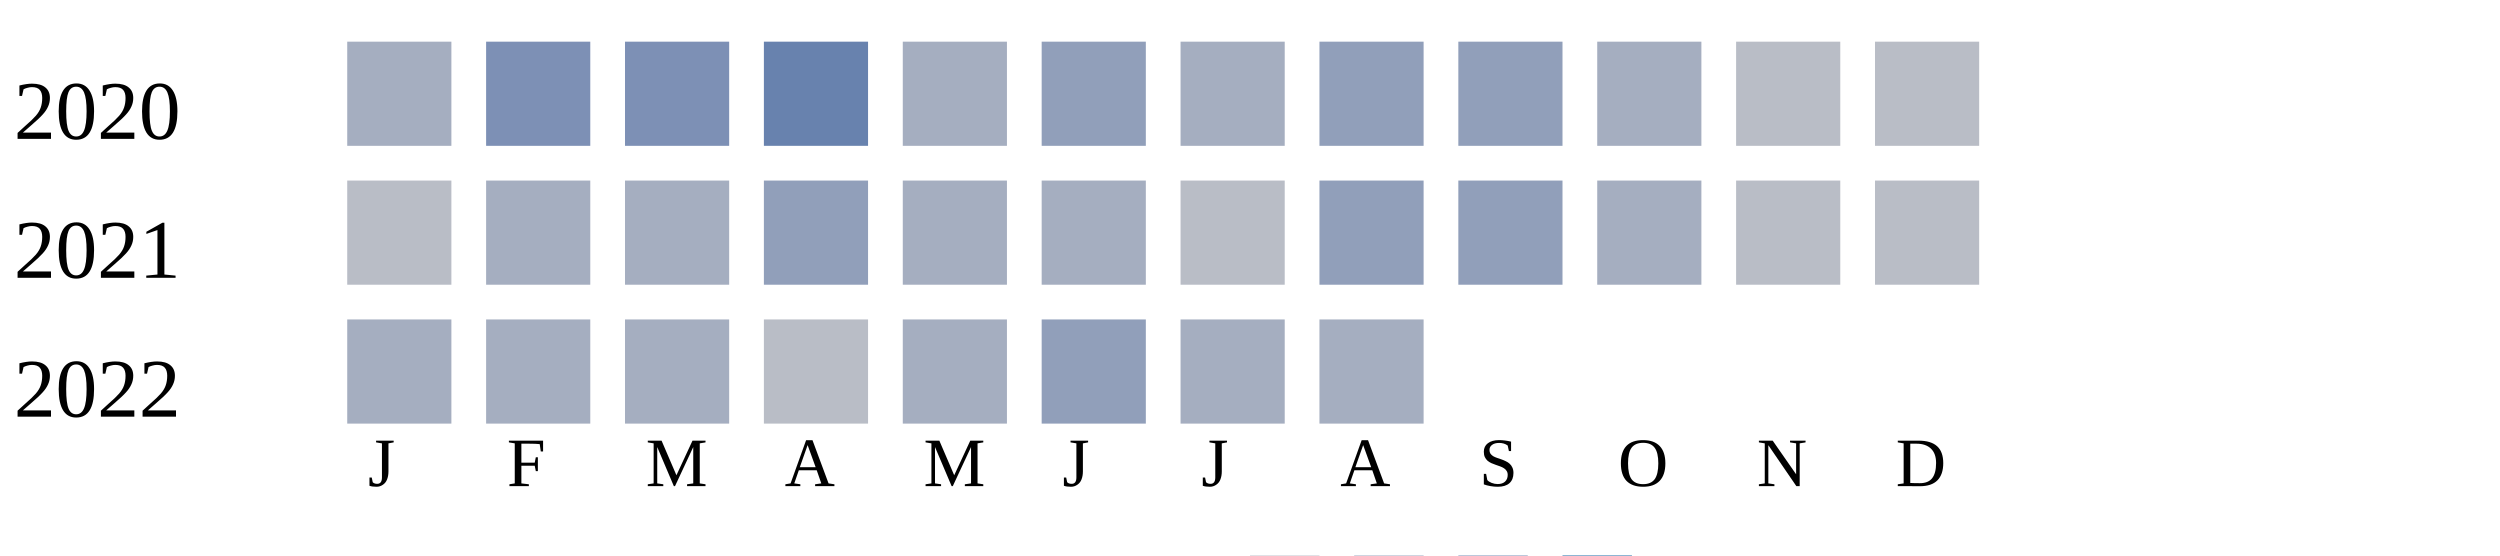
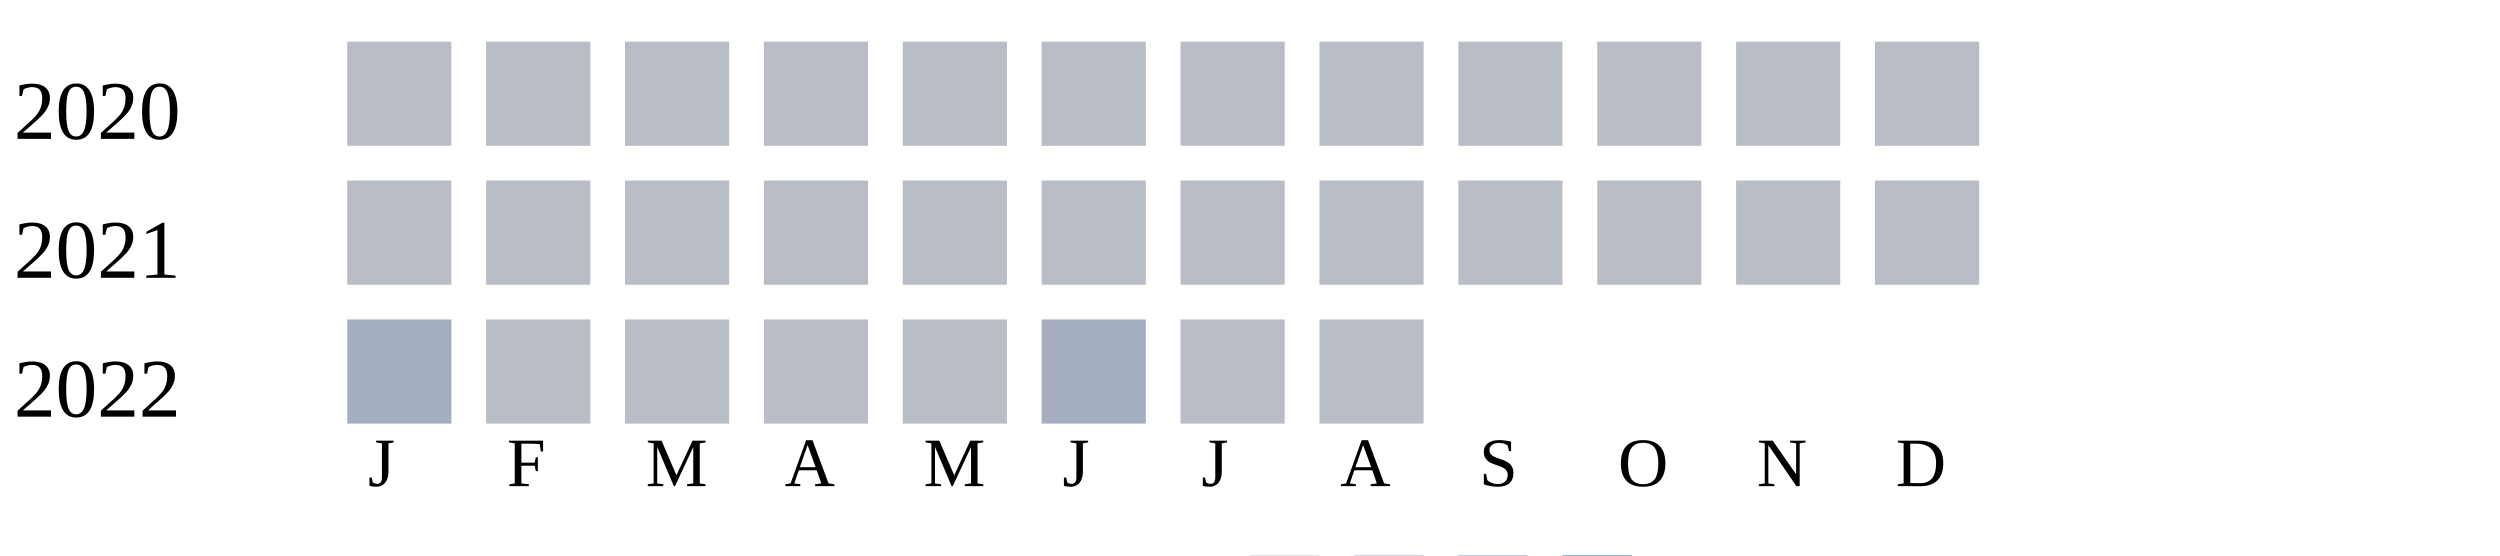
<svg xmlns="http://www.w3.org/2000/svg" width="360" height="80">
  <g transform="translate(0 0)">
    <text x="2" y="20">2020</text>
-     <rect x="50" y="6" width="15" height="15" fill="#a5aec0" />
-     <rect x="70" y="6" width="15" height="15" fill="#7d90b5" />
-     <rect x="90" y="6" width="15" height="15" fill="#7d90b5" />
-     <rect x="110" y="6" width="15" height="15" fill="#6882ae" />
-     <rect x="130" y="6" width="15" height="15" fill="#a5aec0" />
-     <rect x="150" y="6" width="15" height="15" fill="#919fba" />
-     <rect x="170" y="6" width="15" height="15" fill="#a5aec0" />
-     <rect x="190" y="6" width="15" height="15" fill="#919fba" />
-     <rect x="210" y="6" width="15" height="15" fill="#919fba" />
-     <rect x="230" y="6" width="15" height="15" fill="#a5aec0" />
+     <rect x="50" y="6" width="15" height="15" fill="#b9bdc6" />
+     <rect x="70" y="6" width="15" height="15" fill="#b9bdc6" />
+     <rect x="90" y="6" width="15" height="15" fill="#b9bdc6" />
+     <rect x="110" y="6" width="15" height="15" fill="#b9bdc6" />
+     <rect x="130" y="6" width="15" height="15" fill="#b9bdc6" />
+     <rect x="150" y="6" width="15" height="15" fill="#b9bdc6" />
+     <rect x="170" y="6" width="15" height="15" fill="#b9bdc6" />
+     <rect x="190" y="6" width="15" height="15" fill="#b9bdc6" />
+     <rect x="210" y="6" width="15" height="15" fill="#b9bdc6" />
+     <rect x="230" y="6" width="15" height="15" fill="#b9bdc6" />
    <rect x="250" y="6" width="15" height="15" fill="#b9bdc6" />
    <rect x="270" y="6" width="15" height="15" fill="#b9bdc6" />
  </g>
  <g transform="translate(0 20)">
    <text x="2" y="20">2021</text>
    <rect x="50" y="6" width="15" height="15" fill="#b9bdc6" />
-     <rect x="70" y="6" width="15" height="15" fill="#a5aec0" />
-     <rect x="90" y="6" width="15" height="15" fill="#a5aec0" />
-     <rect x="110" y="6" width="15" height="15" fill="#919fba" />
-     <rect x="130" y="6" width="15" height="15" fill="#a5aec0" />
-     <rect x="150" y="6" width="15" height="15" fill="#a5aec0" />
+     <rect x="70" y="6" width="15" height="15" fill="#b9bdc6" />
+     <rect x="90" y="6" width="15" height="15" fill="#b9bdc6" />
+     <rect x="110" y="6" width="15" height="15" fill="#b9bdc6" />
+     <rect x="130" y="6" width="15" height="15" fill="#b9bdc6" />
+     <rect x="150" y="6" width="15" height="15" fill="#b9bdc6" />
    <rect x="170" y="6" width="15" height="15" fill="#b9bdc6" />
-     <rect x="190" y="6" width="15" height="15" fill="#919fba" />
-     <rect x="210" y="6" width="15" height="15" fill="#919fba" />
-     <rect x="230" y="6" width="15" height="15" fill="#a5aec0" />
+     <rect x="190" y="6" width="15" height="15" fill="#b9bdc6" />
+     <rect x="210" y="6" width="15" height="15" fill="#b9bdc6" />
+     <rect x="230" y="6" width="15" height="15" fill="#b9bdc6" />
    <rect x="250" y="6" width="15" height="15" fill="#b9bdc6" />
    <rect x="270" y="6" width="15" height="15" fill="#b9bdc6" />
  </g>
  <g transform="translate(0 40)">
    <text x="2" y="20">2022</text>
    <rect x="50" y="6" width="15" height="15" fill="#a5aec0" />
-     <rect x="70" y="6" width="15" height="15" fill="#a5aec0" />
-     <rect x="90" y="6" width="15" height="15" fill="#a5aec0" />
+     <rect x="70" y="6" width="15" height="15" fill="#b9bdc6" />
+     <rect x="90" y="6" width="15" height="15" fill="#b9bdc6" />
    <rect x="110" y="6" width="15" height="15" fill="#b9bdc6" />
-     <rect x="130" y="6" width="15" height="15" fill="#a5aec0" />
-     <rect x="150" y="6" width="15" height="15" fill="#919fba" />
-     <rect x="170" y="6" width="15" height="15" fill="#a5aec0" />
-     <rect x="190" y="6" width="15" height="15" fill="#a5aec0" />
+     <rect x="130" y="6" width="15" height="15" fill="#b9bdc6" />
+     <rect x="150" y="6" width="15" height="15" fill="#a5aec0" />
+     <rect x="170" y="6" width="15" height="15" fill="#b9bdc6" />
+     <rect x="190" y="6" width="15" height="15" fill="#b9bdc6" />
  </g>
  <text style="font-size: 10px; text-align: center" x="53" y="70">J</text>
  <text style="font-size: 10px; text-align: center" x="73" y="70">F</text>
  <text style="font-size: 10px; text-align: center" x="93" y="70">M</text>
  <text style="font-size: 10px; text-align: center" x="113" y="70">A</text>
  <text style="font-size: 10px; text-align: center" x="133" y="70">M</text>
  <text style="font-size: 10px; text-align: center" x="153" y="70">J</text>
  <text style="font-size: 10px; text-align: center" x="173" y="70">J</text>
  <text style="font-size: 10px; text-align: center" x="193" y="70">A</text>
  <text style="font-size: 10px; text-align: center" x="213" y="70">S</text>
  <text style="font-size: 10px; text-align: center" x="233" y="70">O</text>
  <text style="font-size: 10px; text-align: center" x="253" y="70">N</text>
  <text style="font-size: 10px; text-align: center" x="273" y="70">D</text>
  <text style="font-size: 10px;" x="155" y="89">Less</text>
  <rect fill="#b9bdc6" width="10" height="10" x="180" y="80" />
  <rect fill="#919fba" width="10" height="10" x="195" y="80" />
  <rect fill="#6882ae" width="10" height="10" x="210" y="80" />
  <rect fill="#005a9c" width="10" height="10" x="225" y="80" />
  <text x="240" y="89" style="font-size: 10px;">More</text>
</svg>
